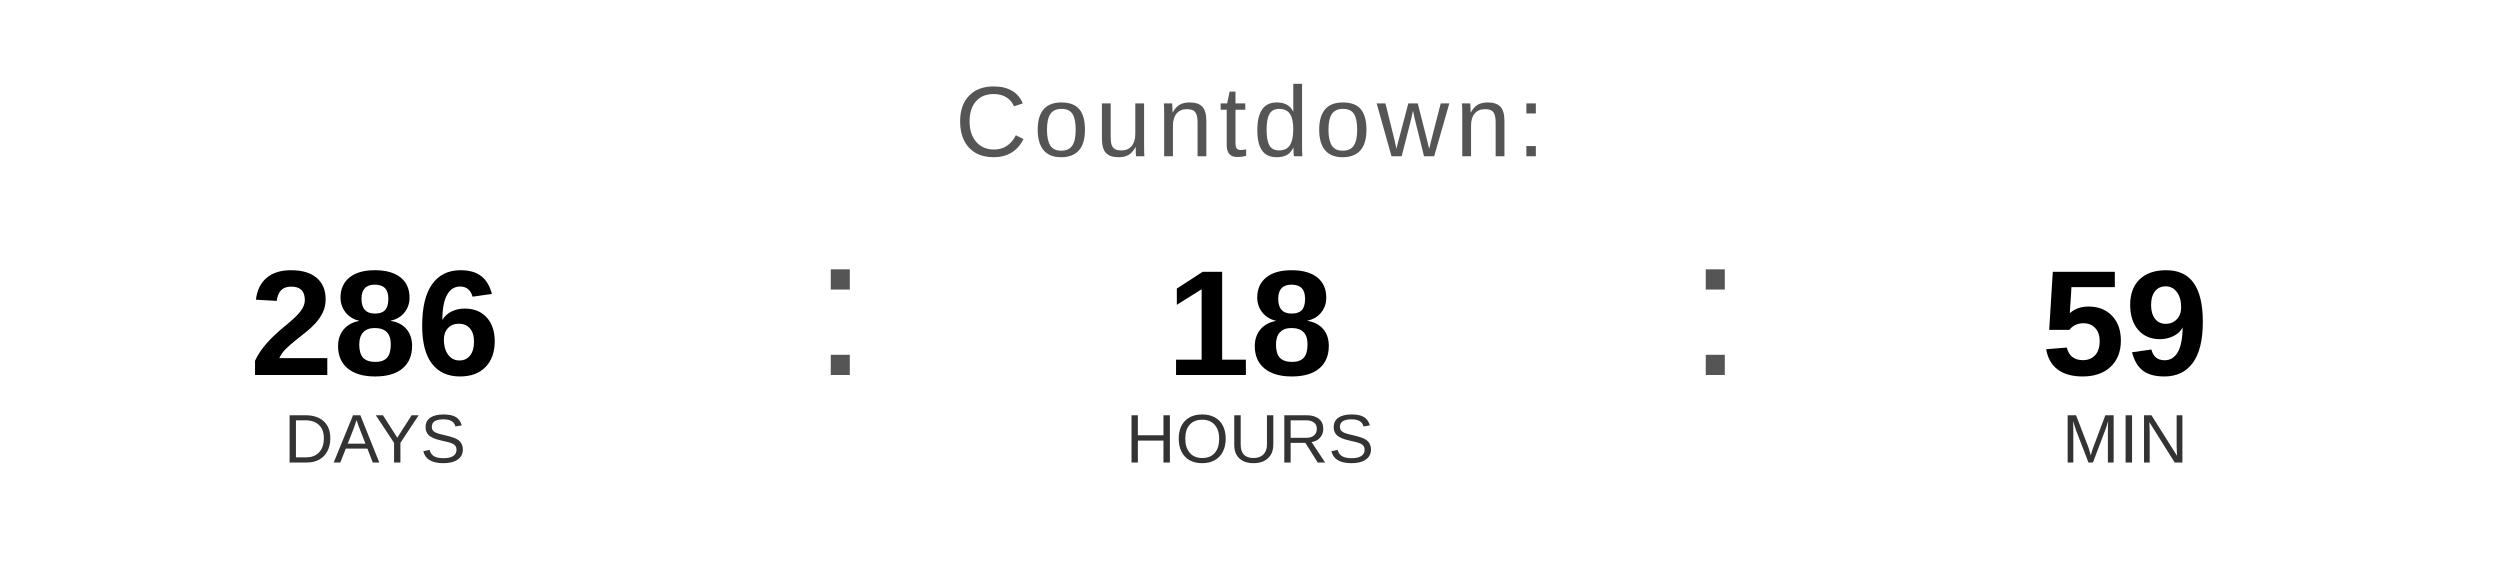
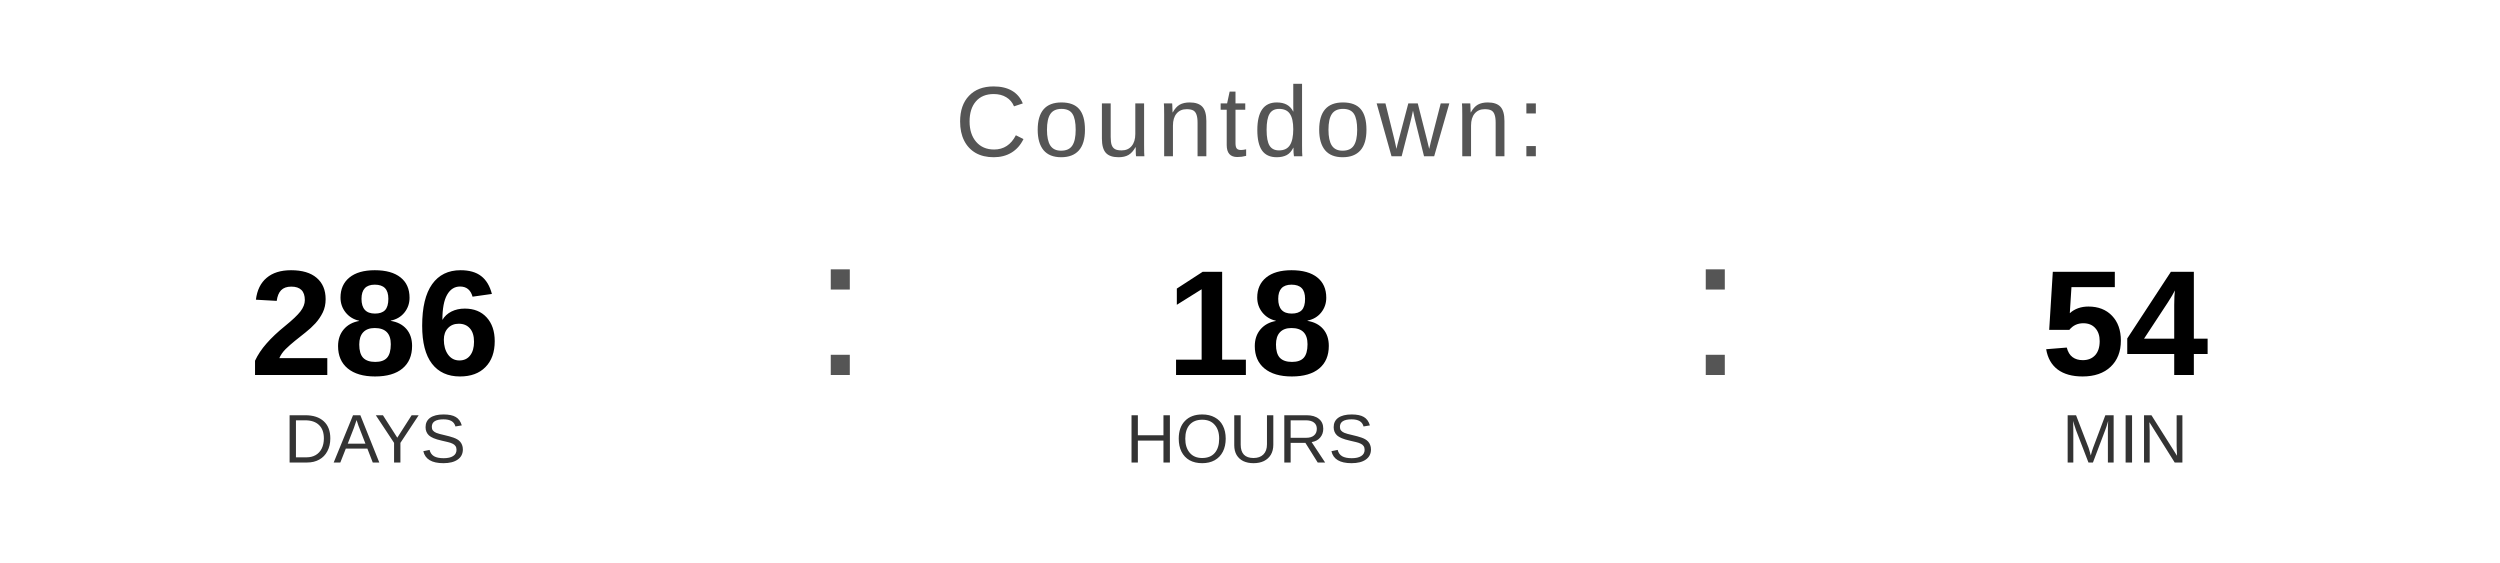
<svg xmlns="http://www.w3.org/2000/svg" width="400" height="90" viewBox="0 0 400 90">
  <text x="200" y="25" font-family="Arial, Helvetica, sans-serif" font-size="16" fill="#555555" text-anchor="middle" letter-spacing="1">
    Countdown:
  </text>
  <text x="60" y="60" font-family="Arial, Helvetica, sans-serif" font-size="24" font-weight="bold" fill="#000000" text-anchor="middle">286</text>
  <text x="60" y="74" font-family="Arial, Helvetica, sans-serif" font-size="11" fill="#333333" text-anchor="middle">DAYS</text>
  <text x="130" y="60" font-family="Arial, sans-serif" font-size="32" fill="#555555">:</text>
  <text x="200" y="60" font-family="Arial, Helvetica, sans-serif" font-size="24" font-weight="bold" fill="#000000" text-anchor="middle">18</text>
  <text x="200" y="74" font-family="Arial, Helvetica, sans-serif" font-size="11" fill="#333333" text-anchor="middle">HOURS</text>
  <text x="270" y="60" font-family="Arial, sans-serif" font-size="32" fill="#555555">:</text>
-   <text x="340" y="60" font-family="Arial, Helvetica, sans-serif" font-size="24" font-weight="bold" fill="#000000" text-anchor="middle">59</text>
+   <text x="340" y="60" font-family="Arial, Helvetica, sans-serif" font-size="24" font-weight="bold" fill="#000000" text-anchor="middle">54</text>
  <text x="340" y="74" font-family="Arial, Helvetica, sans-serif" font-size="11" fill="#333333" text-anchor="middle">MIN</text>
</svg>
